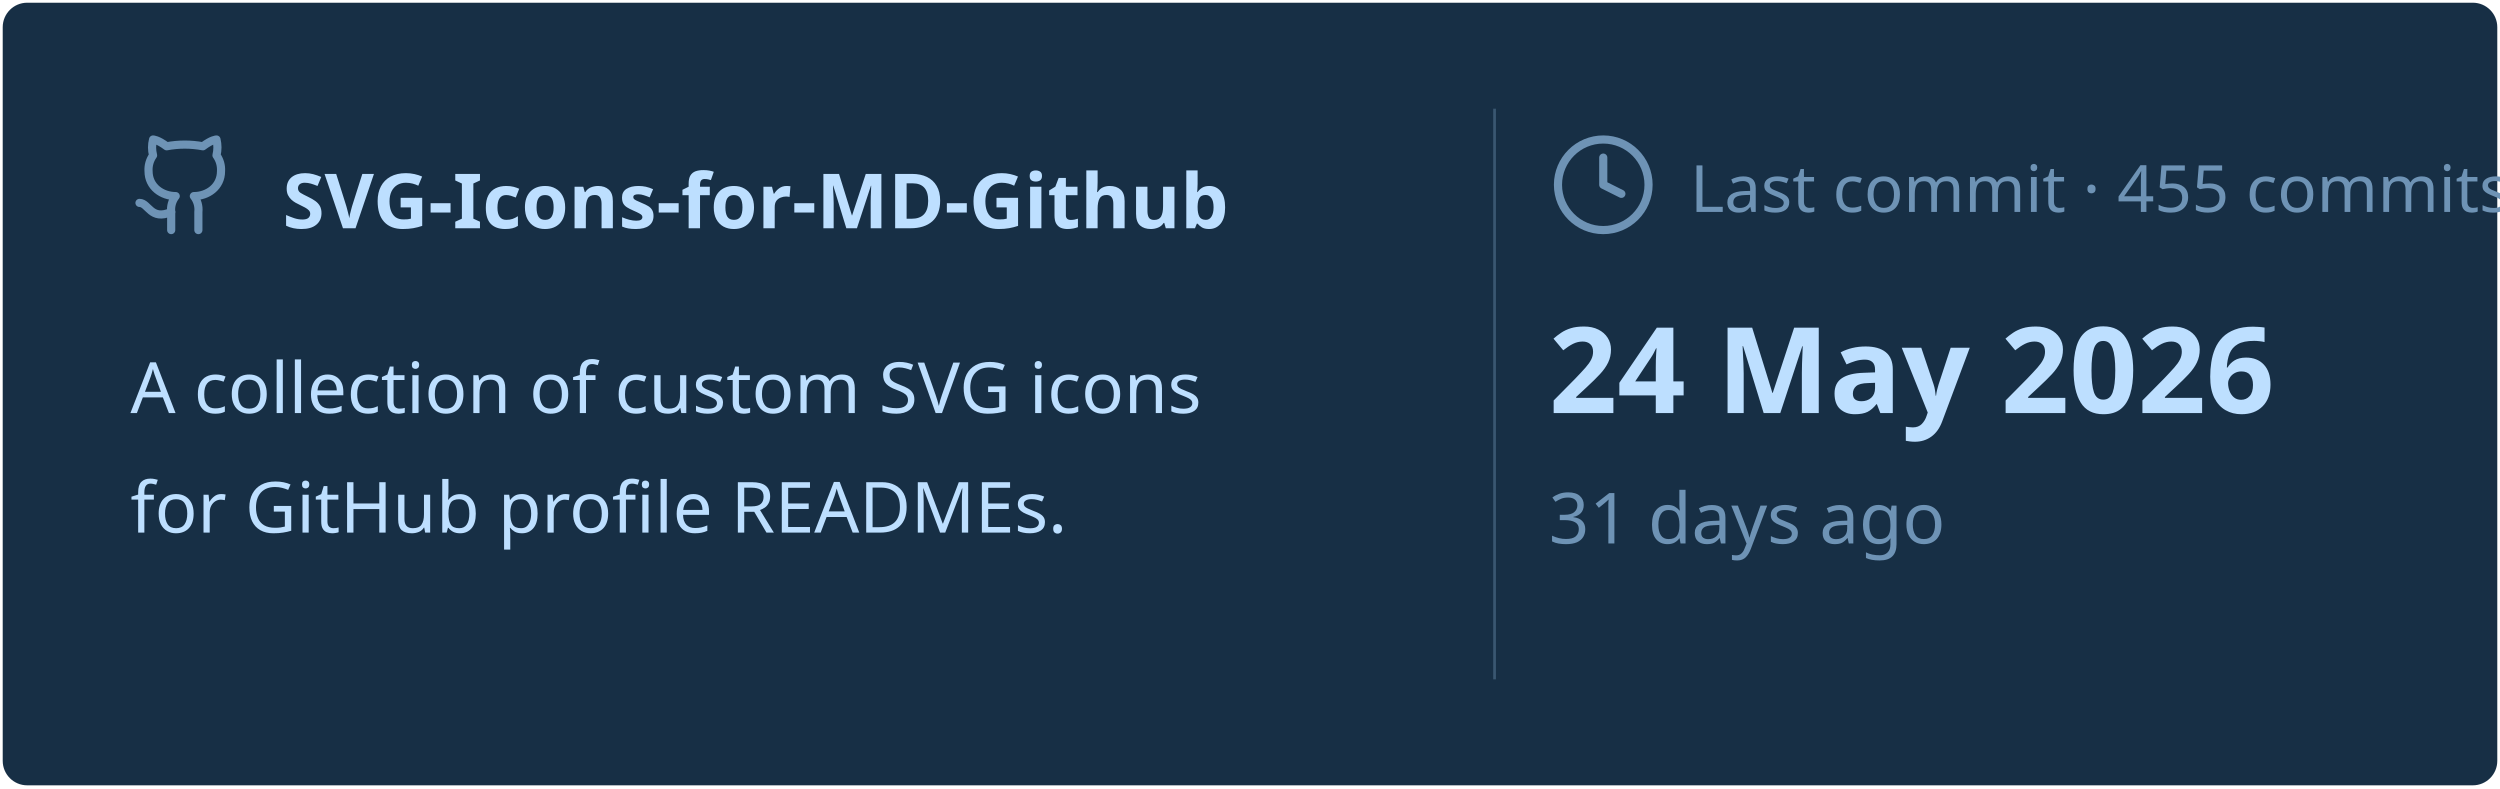
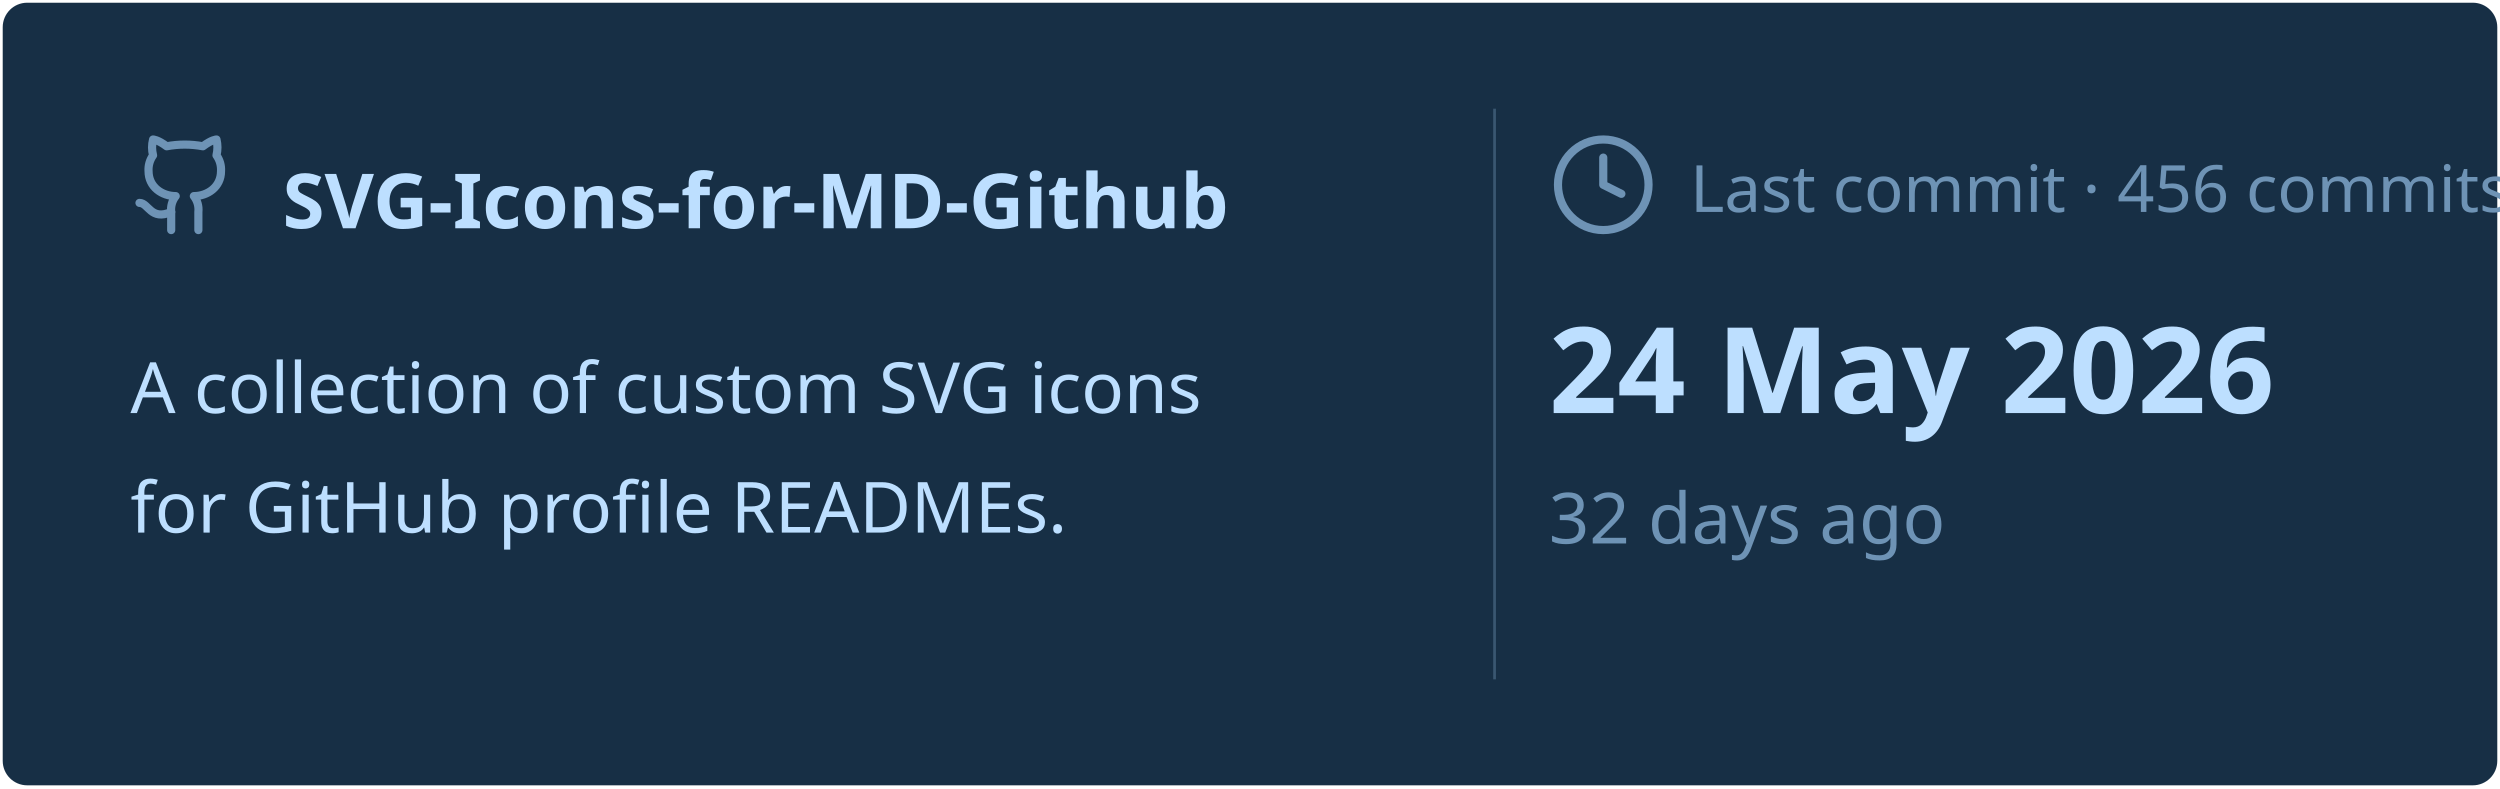
<svg xmlns="http://www.w3.org/2000/svg" viewBox="0 0 460 145" width="460px" height="145px">
  <rect stroke="#000000" stroke-opacity="0" fill="#172F45" rx="4.5" x="0.5" y="0.5" width="459" height="144" />
  <g transform="translate(24, 42)">
    <svg x="0" y="-18" width="20" height="20" viewBox="0 0 24 24" fill="none" stroke="#6E93B5" stroke-width="1.8" stroke-linecap="round" stroke-linejoin="round">
      <path d="M15 22v-4a4.8 4.8 0 0 0-1-3.5c3 0 6-2 6-5.5.08-1.25-.27-2.48-1-3.5.28-1.15.28-2.35 0-3.5 0 0-1 0-3 1.5-2.64-.5-5.36-.5-8 0C6 2 5 2 5 2c-.3 1.15-.3 2.35 0 3.5A5.403 5.403 0 0 0 4 9c0 3.5 3 5.5 6 5.5-.39.49-.68 1.05-.85 1.65-.17.6-.22 1.23-.15 1.85v4" />
      <path d="M9 18c-4.51 2-5-2-7-2" />
    </svg>
    <text x="28" y="0" font-family="&quot;Segoe UI&quot;, Ubuntu, sans-serif" font-size="14" font-weight="700" fill="#BDDFFF">SVG-Icons-for-MD-Github</text>
  </g>
  <text x="24" y="76" font-family="&quot;Segoe UI&quot;, Ubuntu, sans-serif" font-size="13" font-weight="400" fill="#BDDFFF">A collection of custom SVG icons</text>
  <text x="24" y="98" font-family="&quot;Segoe UI&quot;, Ubuntu, sans-serif" font-size="13" font-weight="400" fill="#BDDFFF">for GitHub profile READMEs.</text>
  <line x1="275" y1="20" x2="275" y2="125" stroke="#6E93B5" stroke-width="0.5" stroke-opacity="0.4" />
  <svg x="285" y="24" width="20" height="20" viewBox="0 0 24 24" fill="none" stroke="#6E93B5" stroke-width="1.8" stroke-linecap="round" stroke-linejoin="round">
    <circle cx="12" cy="12" r="10" />
    <polyline points="12 6 12 12 16 14" />
  </svg>
-   <text x="311" y="39" font-family="&quot;Segoe UI&quot;, Ubuntu, sans-serif" font-size="12" font-weight="400" fill="#6E93B5">Last commit · 455 commits</text>
+   <text x="311" y="39" font-family="&quot;Segoe UI&quot;, Ubuntu, sans-serif" font-size="12" font-weight="400" fill="#6E93B5">Last commit · 456 commits</text>
  <text x="285" y="76" font-family="&quot;Segoe UI&quot;, Ubuntu, sans-serif" font-size="22" font-weight="700" fill="#BDDFFF">24 May 2026</text>
-   <text x="285" y="100" font-family="&quot;Segoe UI&quot;, Ubuntu, sans-serif" font-size="13" font-weight="400" fill="#6E93B5">31 days ago</text>
+   <text x="285" y="100" font-family="&quot;Segoe UI&quot;, Ubuntu, sans-serif" font-size="13" font-weight="400" fill="#6E93B5">32 days ago</text>
</svg>
